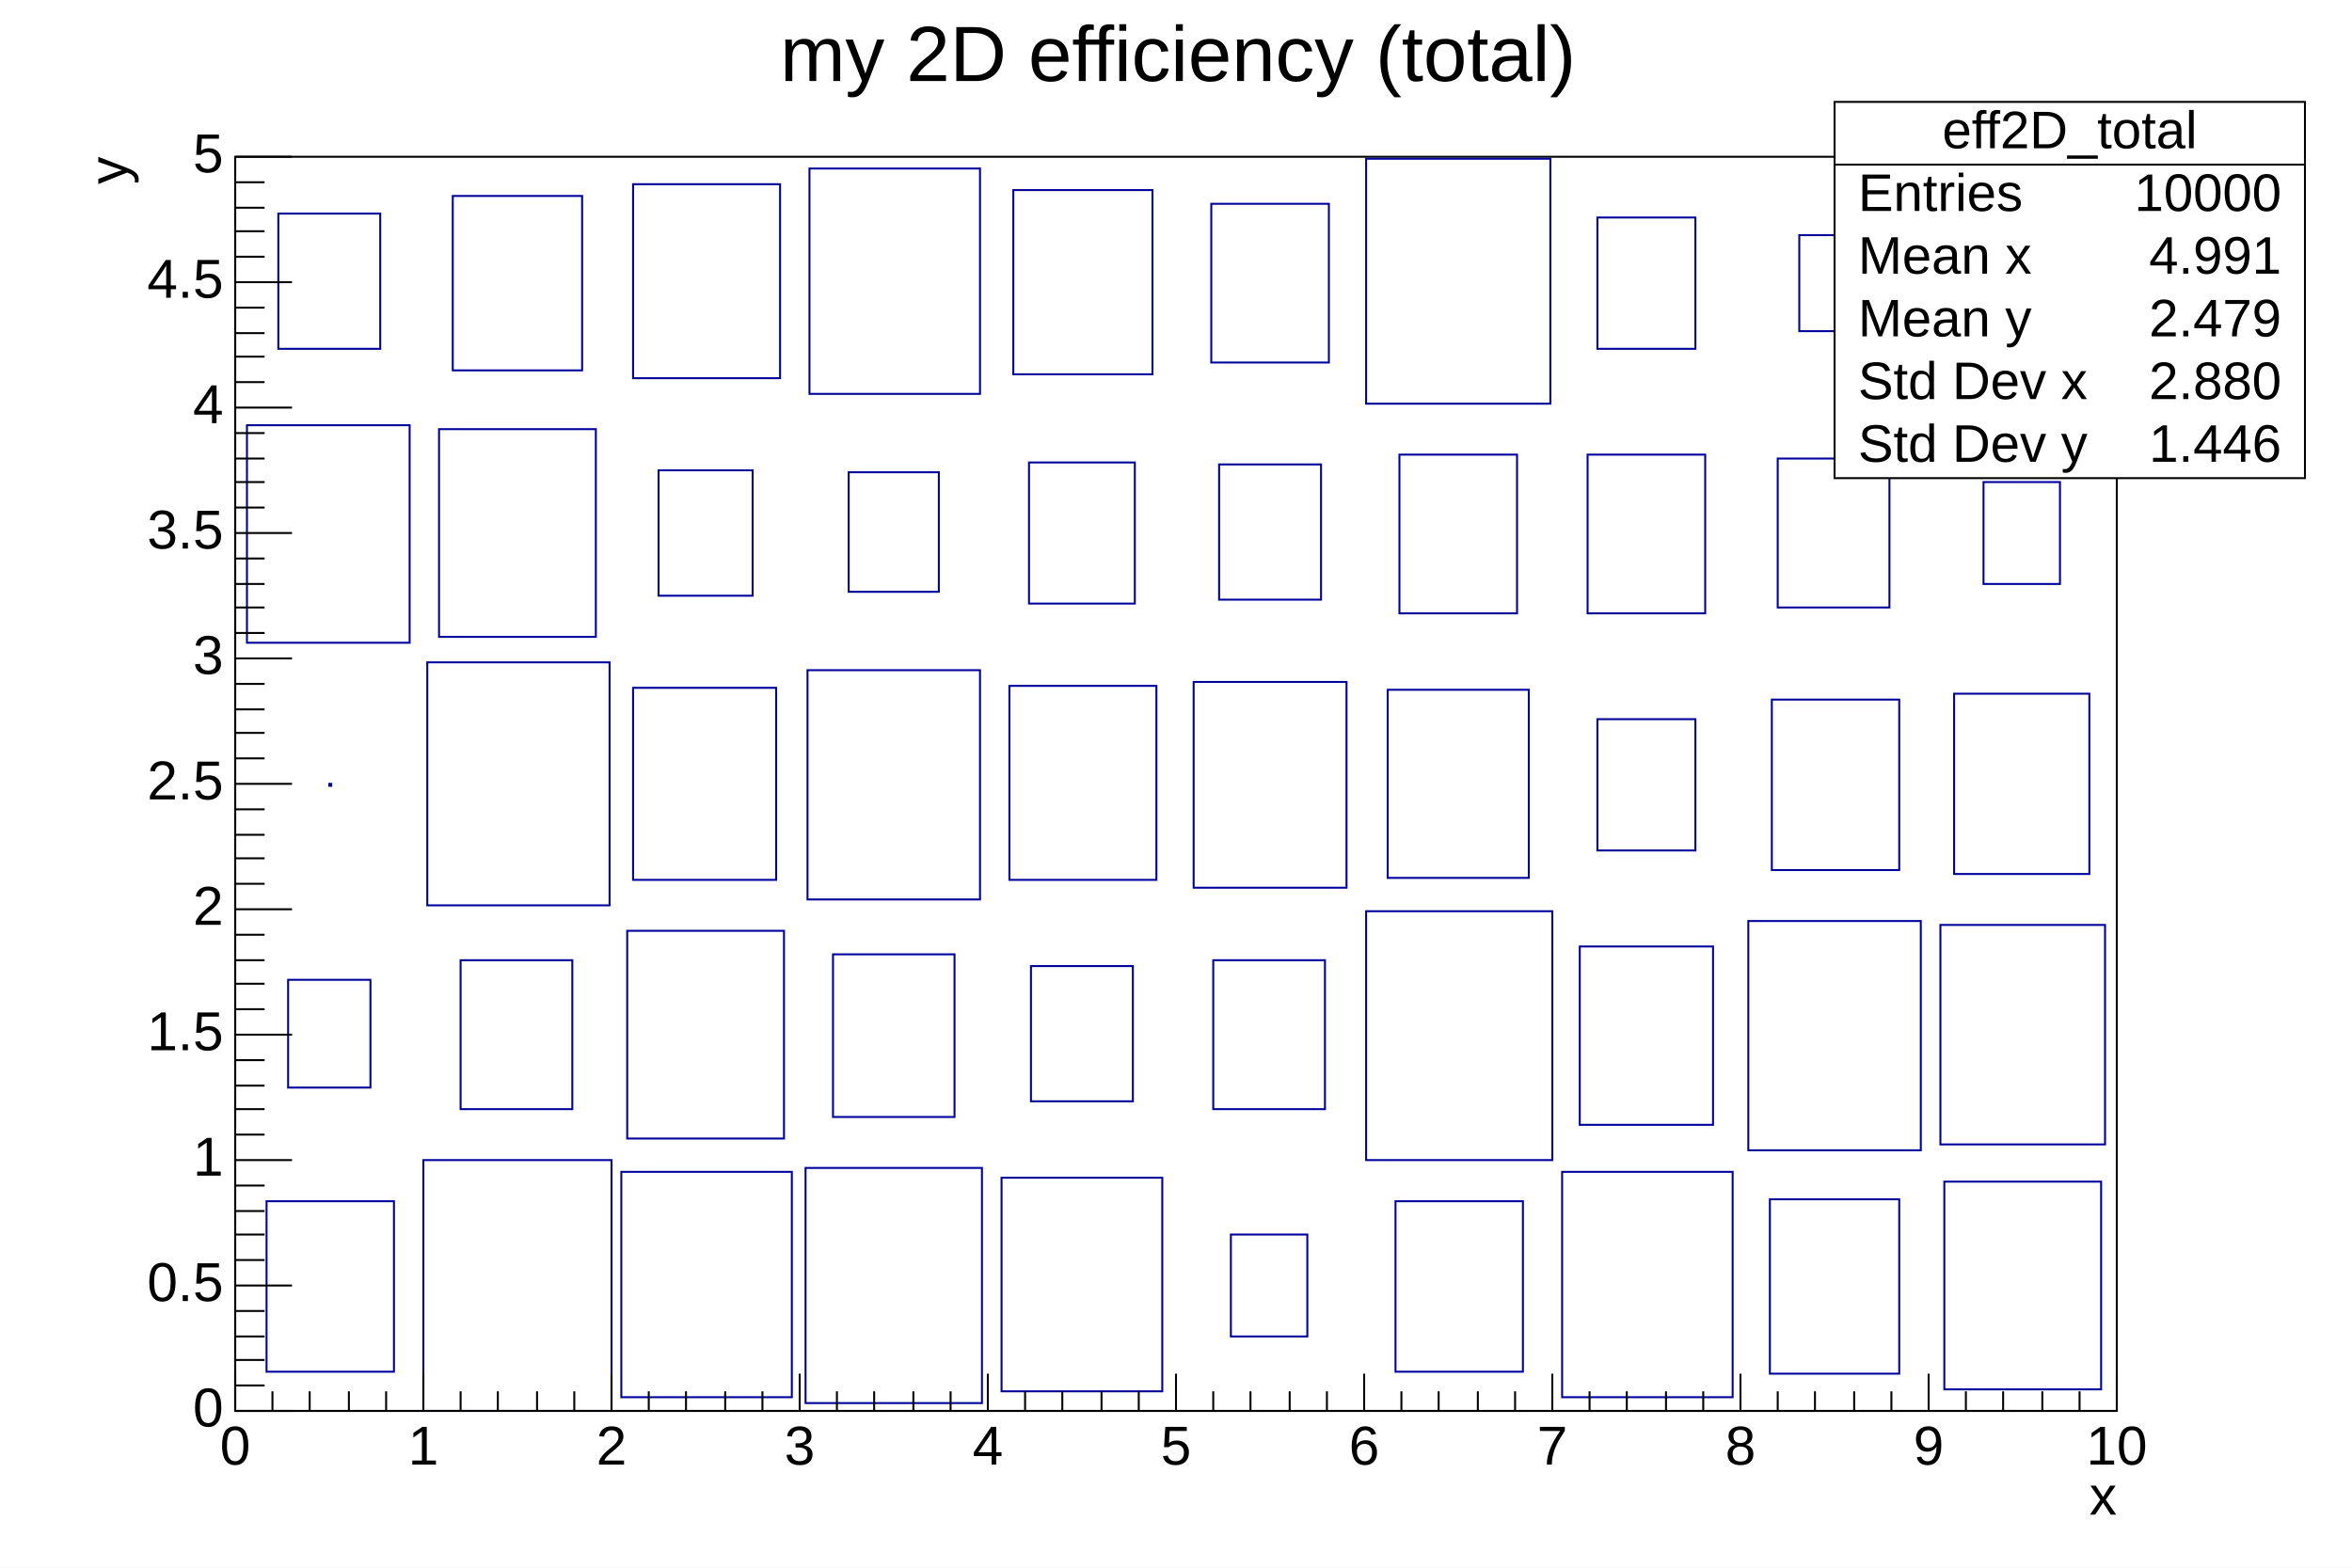
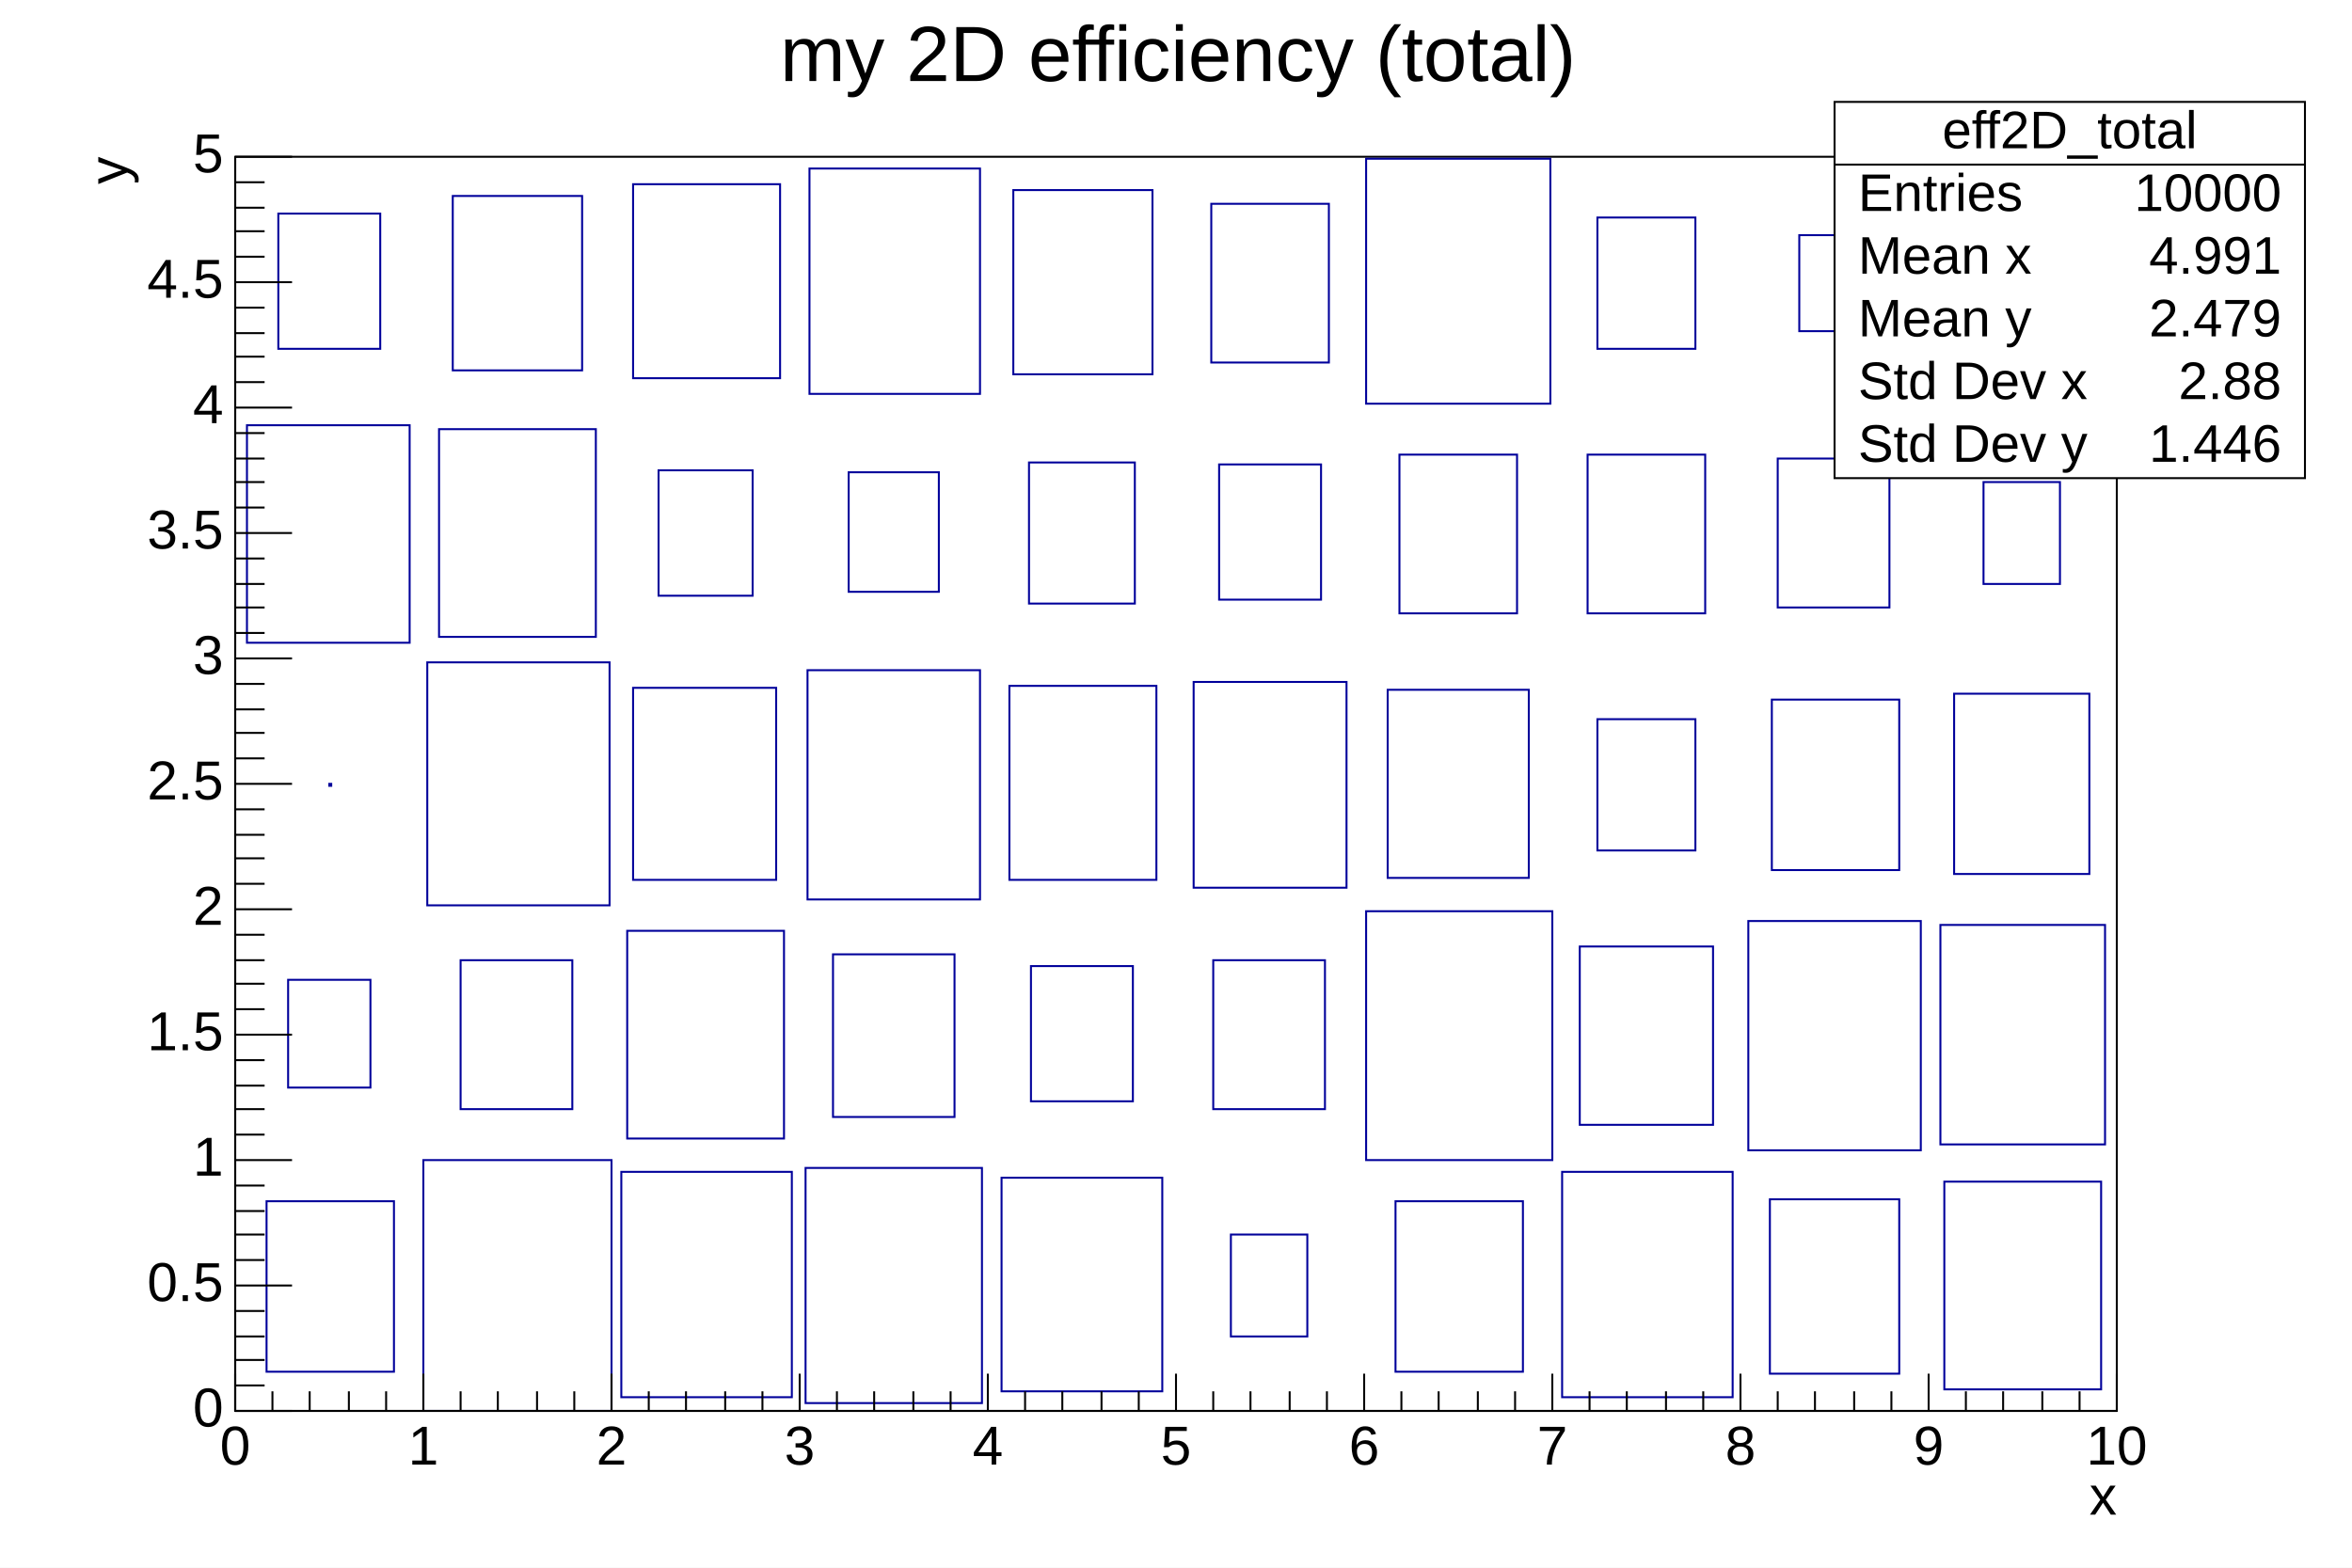
<svg xmlns="http://www.w3.org/2000/svg" viewBox="0 0 1200 800" preserveAspectRatio="none" width="1200" height="800">
  <path d="M0,0H1200V800H0Z" style="fill: white;" />
  <g>
    <g transform="translate(120,80)">
      <path d="M0,0H960V640H0Z" style="fill: white; stroke: black; stroke-width: 1;" />
      <svg x="0" y="0" overflow="hidden" width="960" height="640" viewBox="0 0 960 640">
        <g>
          <path d="M16,533v87h65v-87zM27,420v55h42v-55zM48,320v1h1v-1zM6,137v111h83v-111zM22,29v69h52v-69zM96,512v128h96v-128zM115,410v76h57v-76zM98,258v124h93v-124zM104,139v106h80v-106zM111,20v89h66v-89zM197,518v115h87v-115zM200,395v106h80v-106zM203,271v98h73v-98zM216,160v64h48v-64zM203,14v99h75v-99zM291,516v120h90v-120zM305,407v83h62v-83zM292,262v117h88v-117zM313,161v61h46v-61zM293,6v115h87v-115zM391,521v109h82v-109zM406,413v69h52v-69zM395,270v99h75v-99zM405,156v72h54v-72zM397,17v94h71v-94zM508,550v52h39v-52zM499,410v76h57v-76zM489,268v105h78v-105zM502,157v69h52v-69zM498,24v81h60v-81zM592,533v87h65v-87zM577,385v127h95v-127zM588,272v96h72v-96zM594,152v81h60v-81zM577,1v125h94v-125zM677,518v115h87v-115zM686,403v91h68v-91zM695,287v67h50v-67zM690,152v81h60v-81zM695,31v67h50v-67zM783,532v89h66v-89zM772,390v117h88v-117zM784,277v87h65v-87zM787,154v76h57v-76zM798,40v49h37v-49zM872,523v106h80v-106zM870,392v112h84v-112zM877,274v92h69v-92zM892,166v52h39v-52zM881,23v83h62v-83z" style="fill: none; stroke: rgb(0, 0, 154); stroke-width: 1;" />
        </g>
      </svg>
      <g>
        <g transform="translate(0,640)">
          <path d="M0,0h960M0,-19V0M19,-10V0M38,-10V0M58,-10V0M77,-10V0M96,-19V0M115,-10V0M134,-10V0M154,-10V0M173,-10V0M192,-19V0M211,-10V0M230,-10V0M250,-10V0M269,-10V0M288,-19V0M307,-10V0M326,-10V0M346,-10V0M365,-10V0M384,-19V0M403,-10V0M422,-10V0M442,-10V0M461,-10V0M480,-19V0M499,-10V0M518,-10V0M538,-10V0M557,-10V0M576,-19V0M595,-10V0M614,-10V0M634,-10V0M653,-10V0M672,-19V0M691,-10V0M710,-10V0M730,-10V0M749,-10V0M768,-19V0M787,-10V0M806,-10V0M826,-10V0M845,-10V0M864,-19V0M883,-10V0M902,-10V0M922,-10V0M941,-10V0M960,-19V0" style="stroke: black; stroke-width: 1;" />
          <g font-family="Arial" font-size="28" xml:space="preserve" fill="black" text-anchor="middle">
            <text dy=".8em" transform="translate(0,5)">0</text>
            <text dy=".8em" transform="translate(96,5)">1</text>
            <text dy=".8em" transform="translate(192,5)">2</text>
            <text dy=".8em" transform="translate(288,5)">3</text>
            <text dy=".8em" transform="translate(384,5)">4</text>
            <text dy=".8em" transform="translate(480,5)">5</text>
            <text dy=".8em" transform="translate(576,5)">6</text>
            <text dy=".8em" transform="translate(672,5)">7</text>
            <text dy=".8em" transform="translate(768,5)">8</text>
            <text dy=".8em" transform="translate(864,5)">9</text>
            <text dy=".8em" transform="translate(960,5)">10</text>
          </g>
          <g font-family="Arial" font-size="28" xml:space="preserve" transform="translate(960,45)">
            <text fill="black" text-anchor="end" dominant-baseline="middle">x</text>
          </g>
        </g>
        <g>
          <path d="M0,0v640M29,640H0M15,627H0M15,614H0M15,602H0M15,589H0M29,576H0M15,563H0M15,550H0M15,538H0M15,525H0M29,512H0M15,499H0M15,486H0M15,474H0M15,461H0M29,448H0M15,435H0M15,422H0M15,410H0M15,397H0M29,384H0M15,371H0M15,358H0M15,346H0M15,333H0M29,320H0M15,307H0M15,294H0M15,282H0M15,269H0M29,256H0M15,243H0M15,230H0M15,218H0M15,205H0M29,192H0M15,179H0M15,166H0M15,154H0M15,141H0M29,128H0M15,115H0M15,102H0M15,90H0M15,77H0M29,64H0M15,51H0M15,38H0M15,26H0M15,13H0M29,0H0" style="stroke: black; stroke-width: 1;" />
          <g font-family="Arial" font-size="28" xml:space="preserve" fill="black" text-anchor="end">
            <text dominant-baseline="middle" transform="translate(-6,640)">0</text>
            <text dominant-baseline="middle" transform="translate(-6,576)">0.5</text>
            <text dominant-baseline="middle" transform="translate(-6,512)">1</text>
            <text dominant-baseline="middle" transform="translate(-6,448)">1.5</text>
            <text dominant-baseline="middle" transform="translate(-6,384)">2</text>
            <text dominant-baseline="middle" transform="translate(-6,320)">2.5</text>
            <text dominant-baseline="middle" transform="translate(-6,256)">3</text>
            <text dominant-baseline="middle" transform="translate(-6,192)">3.5</text>
            <text dominant-baseline="middle" transform="translate(-6,128)">4</text>
            <text dominant-baseline="middle" transform="translate(-6,64)">4.5</text>
            <text dominant-baseline="middle" transform="translate(-6)">5</text>
          </g>
          <g font-family="Arial" font-size="28" xml:space="preserve" transform="translate(-63)">
            <text fill="black" text-anchor="end" dominant-baseline="middle" transform="rotate(270)">y</text>
          </g>
        </g>
      </g>
    </g>
    <g transform="translate(936,52)" font-family="Arial" font-size="27" xml:space="preserve" fill="black">
      <path d="M0,0H240V192H0Z" style="fill: white; stroke: black; stroke-width: 1;" />
      <text text-anchor="middle" dominant-baseline="middle" transform="translate(120,16)">eff2D_total</text>
      <text text-anchor="start" dominant-baseline="middle" transform="translate(12,48)">Entries</text>
      <text text-anchor="end" dominant-baseline="middle" transform="translate(228,48)">10000</text>
      <text text-anchor="start" dominant-baseline="middle" transform="translate(12,80)">Mean x</text>
      <text text-anchor="end" dominant-baseline="middle" transform="translate(228,80)">4.991</text>
      <text text-anchor="start" dominant-baseline="middle" transform="translate(12,112)">Mean y</text>
      <text text-anchor="end" dominant-baseline="middle" transform="translate(228,112)">2.479</text>
      <text text-anchor="start" dominant-baseline="middle" transform="translate(12,144)">Std Dev x</text>
-       <text text-anchor="end" dominant-baseline="middle" transform="translate(228,144)">2.880</text>
+       <text text-anchor="end" dominant-baseline="middle" transform="translate(228,144)">2.88</text>
      <text text-anchor="start" dominant-baseline="middle" transform="translate(12,176)">Std Dev y</text>
      <text text-anchor="end" dominant-baseline="middle" transform="translate(228,176)">1.446</text>
      <path d="M0,32h240" style="stroke: black; stroke-width: 1;" />
    </g>
    <g transform="translate(381,4)" font-family="Arial" font-size="40" xml:space="preserve">
      <text fill="black" text-anchor="middle" dominant-baseline="middle" transform="translate(220,26)">my 2D efficiency (total)</text>
    </g>
  </g>
</svg>
